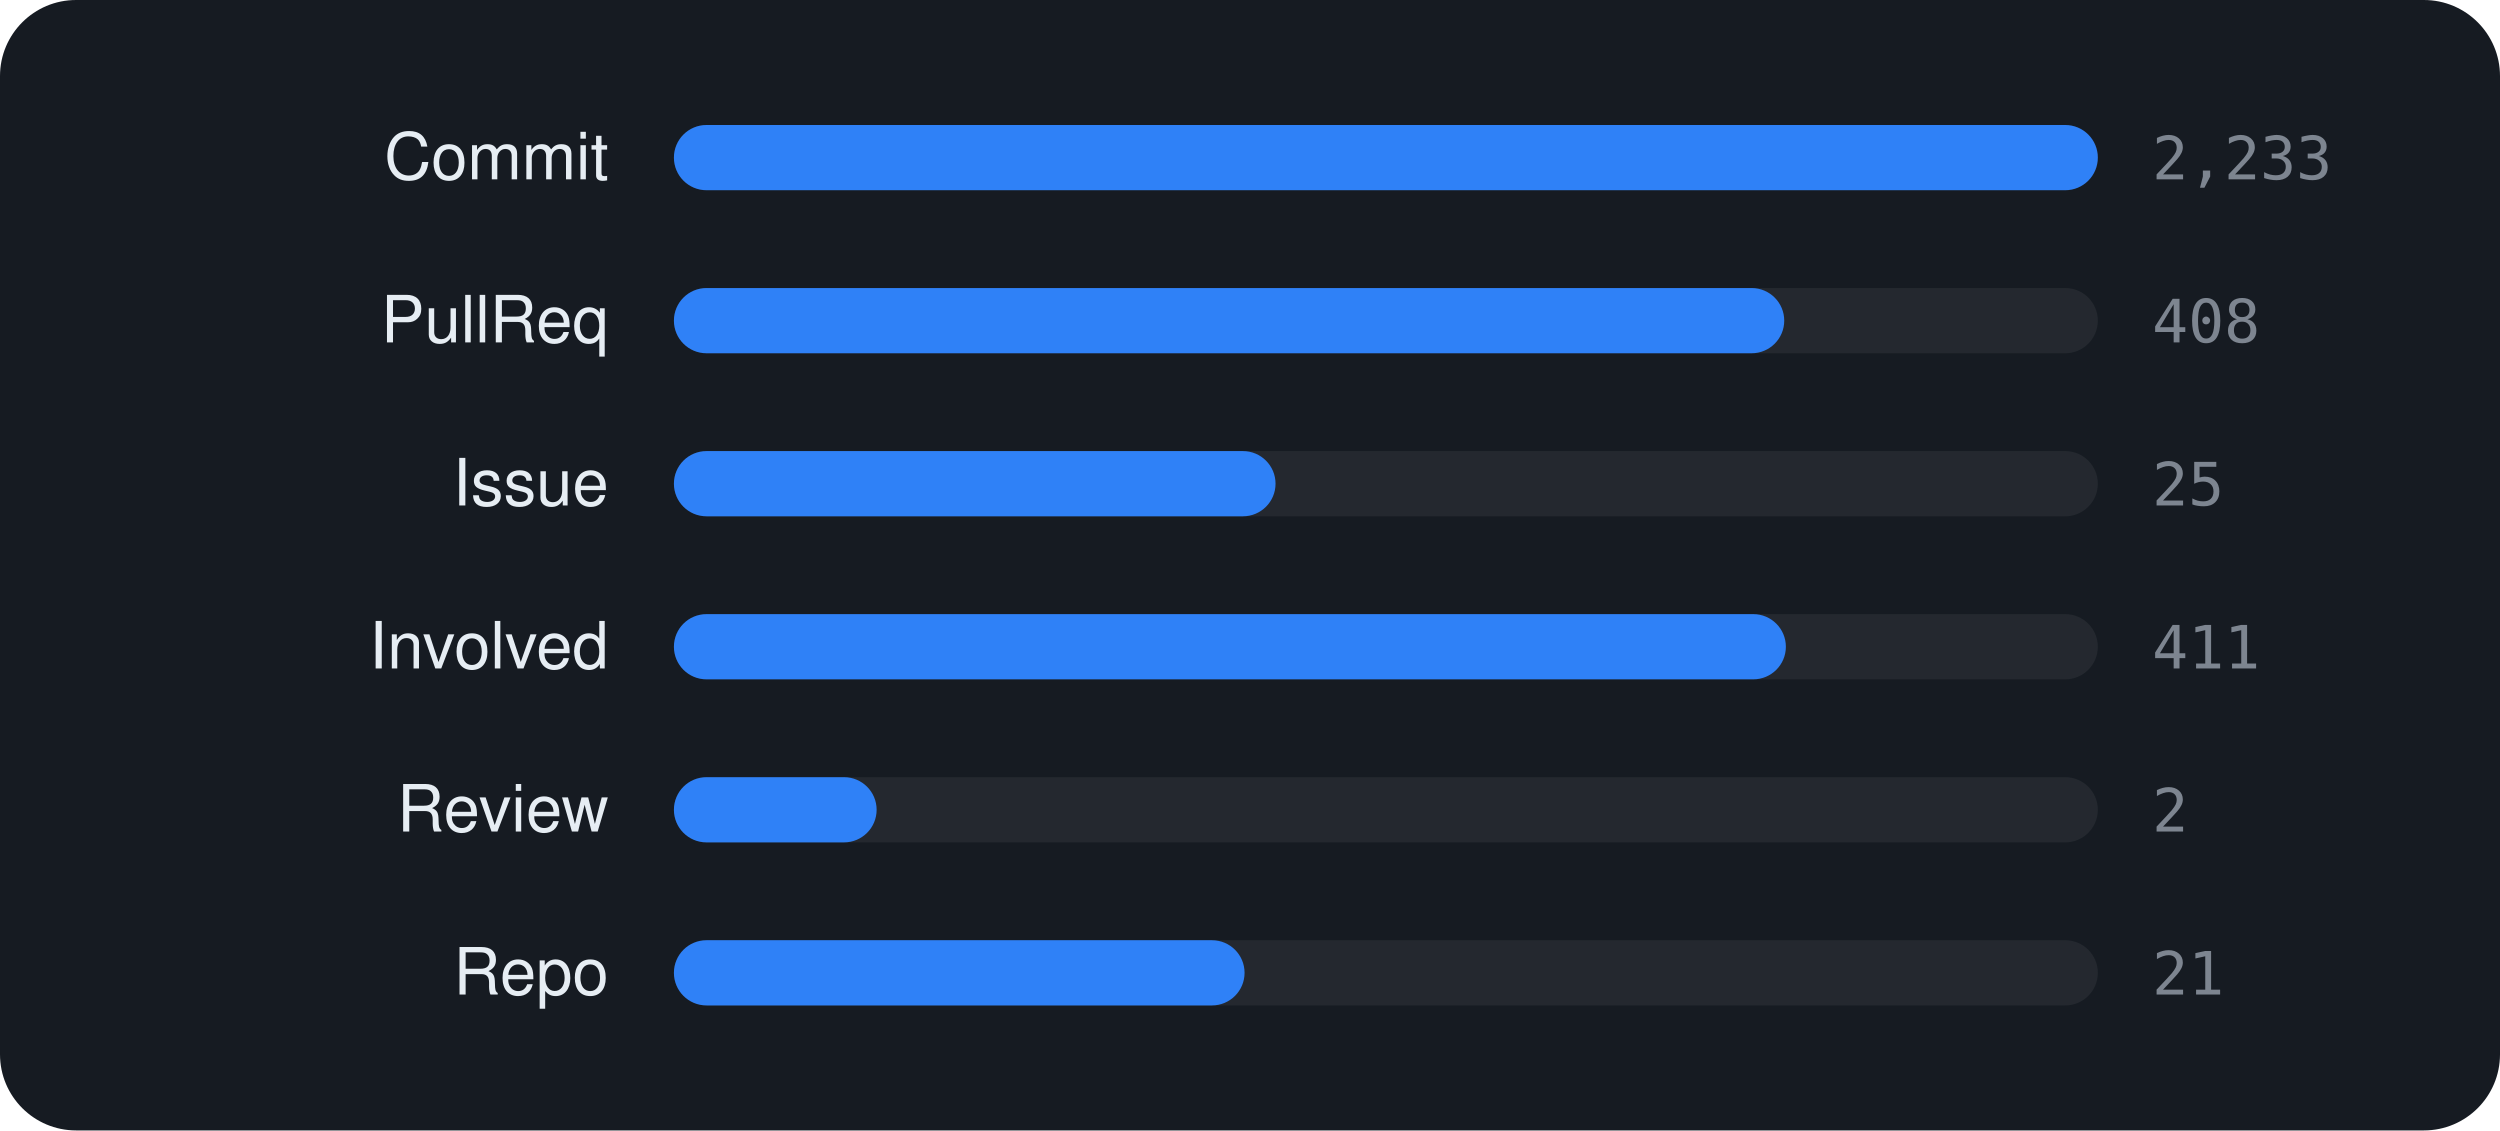
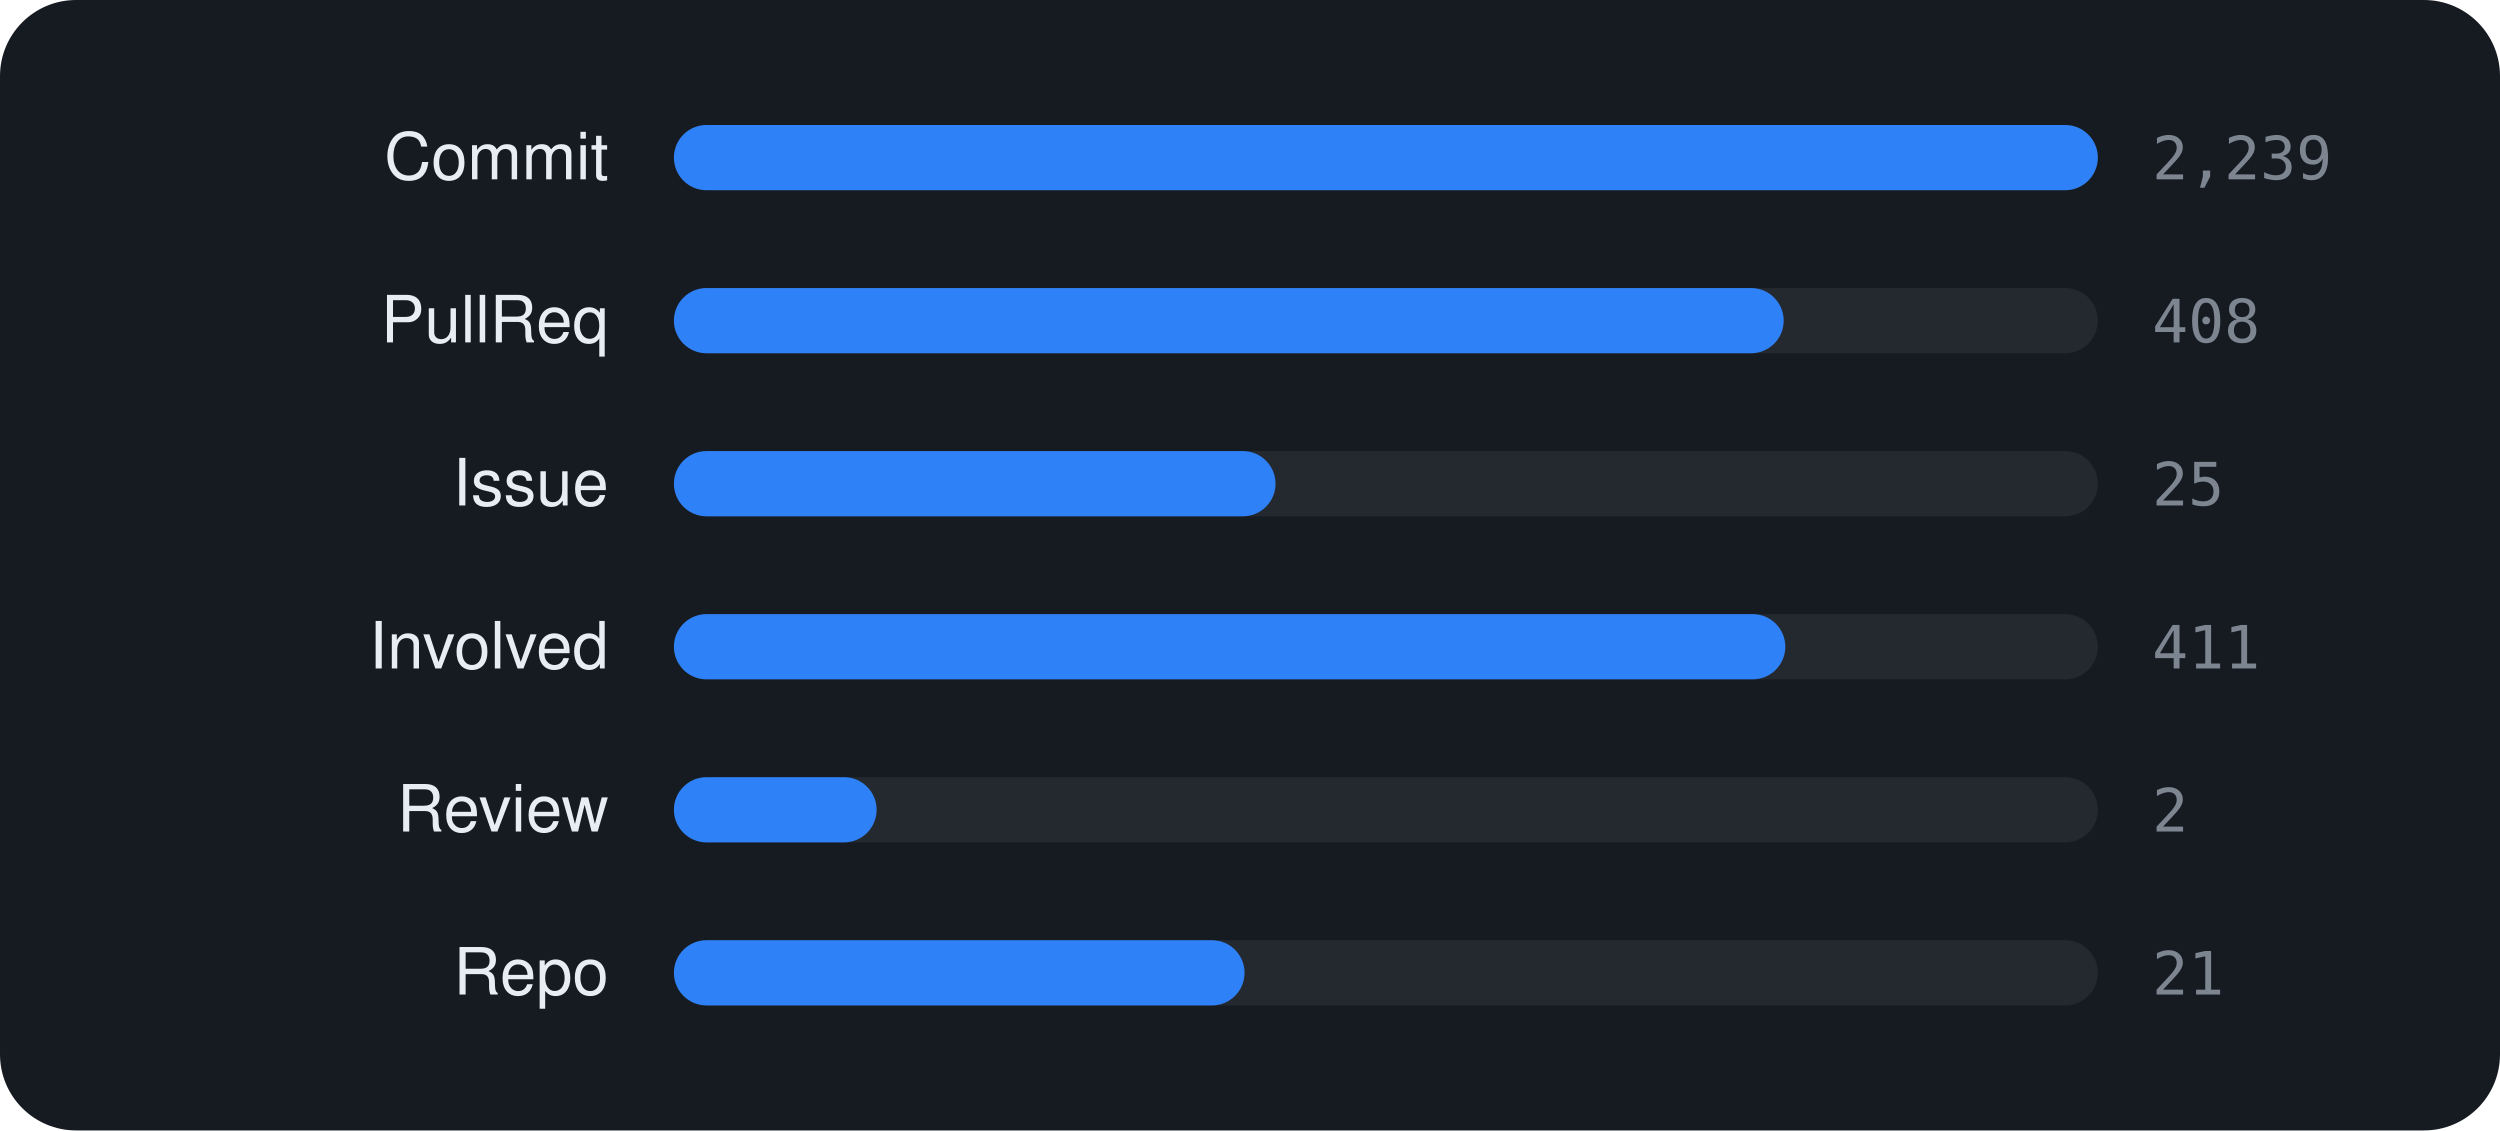
<svg xmlns="http://www.w3.org/2000/svg" viewBox="0 0 460 208" width="460" height="208" font-family="-apple-system,BlinkMacSystemFont,'Segoe UI',Helvetica,Arial,sans-serif">
  <rect width="460" height="208" rx="14" fill="#161b22" />
  <text x="112" y="33" text-anchor="end" font-size="12" fill="#e6edf3">Commit</text>
  <rect x="124" y="23" width="262" height="12" rx="6" fill="rgba(255,255,255,0.06)" />
  <rect x="124" y="23" width="262.0" height="12" rx="6" fill="#2f81f7" />
-   <text x="396" y="33" font-size="11" font-family="monospace" fill="#7d8590">2,233</text>
+   <text x="396" y="33" font-size="11" font-family="monospace" fill="#7d8590">2,239</text>
  <text x="112" y="63" text-anchor="end" font-size="12" fill="#e6edf3">PullReq</text>
  <rect x="124" y="53" width="262" height="12" rx="6" fill="rgba(255,255,255,0.06)" />
-   <rect x="124" y="53" width="204.3" height="12" rx="6" fill="#2f81f7" />
+   <rect x="124" y="53" width="204.2" height="12" rx="6" fill="#2f81f7" />
  <text x="396" y="63" font-size="11" font-family="monospace" fill="#7d8590">408</text>
  <text x="112" y="93" text-anchor="end" font-size="12" fill="#e6edf3">Issue</text>
  <rect x="124" y="83" width="262" height="12" rx="6" fill="rgba(255,255,255,0.06)" />
  <rect x="124" y="83" width="110.7" height="12" rx="6" fill="#2f81f7" />
  <text x="396" y="93" font-size="11" font-family="monospace" fill="#7d8590">25</text>
  <text x="112" y="123" text-anchor="end" font-size="12" fill="#e6edf3">Involved</text>
  <rect x="124" y="113" width="262" height="12" rx="6" fill="rgba(255,255,255,0.06)" />
-   <rect x="124" y="113" width="204.6" height="12" rx="6" fill="#2f81f7" />
+   <rect x="124" y="113" width="204.5" height="12" rx="6" fill="#2f81f7" />
  <text x="396" y="123" font-size="11" font-family="monospace" fill="#7d8590">411</text>
  <text x="112" y="153" text-anchor="end" font-size="12" fill="#e6edf3">Review</text>
  <rect x="124" y="143" width="262" height="12" rx="6" fill="rgba(255,255,255,0.06)" />
  <rect x="124" y="143" width="37.3" height="12" rx="6" fill="#2f81f7" />
  <text x="396" y="153" font-size="11" font-family="monospace" fill="#7d8590">2</text>
  <text x="112" y="183" text-anchor="end" font-size="12" fill="#e6edf3">Repo</text>
  <rect x="124" y="173" width="262" height="12" rx="6" fill="rgba(255,255,255,0.06)" />
  <rect x="124" y="173" width="105.0" height="12" rx="6" fill="#2f81f7" />
  <text x="396" y="183" font-size="11" font-family="monospace" fill="#7d8590">21</text>
</svg>
